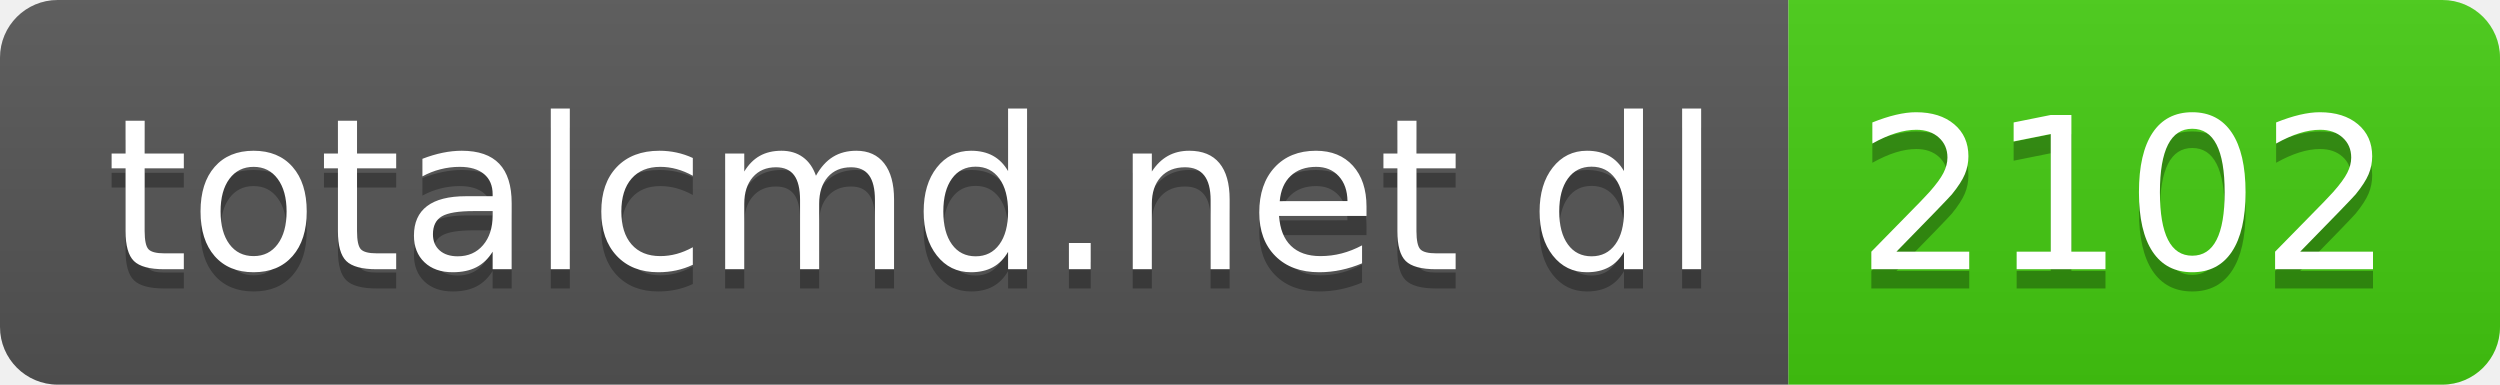
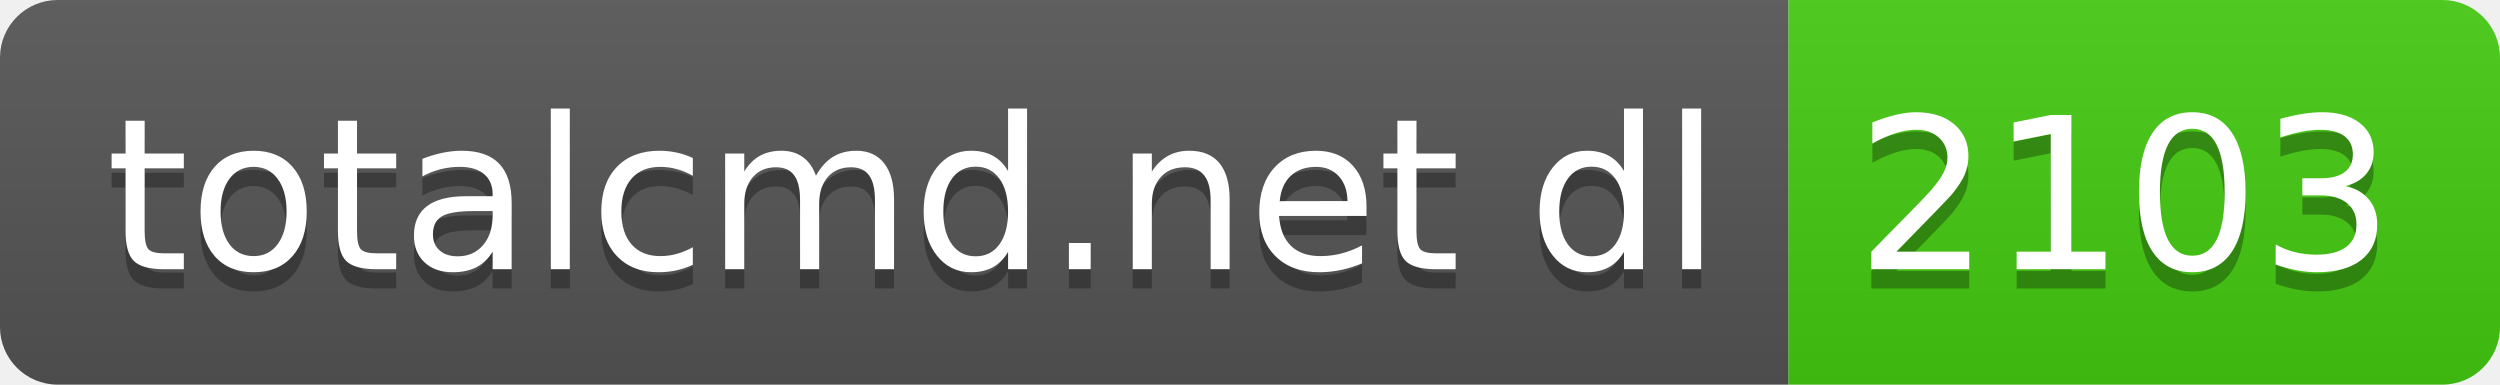
- <svg xmlns="http://www.w3.org/2000/svg" width="130" height="20" role="img" aria-label="totalcmd.net dl: 2102">
+ <svg xmlns="http://www.w3.org/2000/svg" width="130" height="20" role="img" aria-label="totalcmd.net dl: 2103">
  <linearGradient id="s" x2="0" y2="100%">
    <stop offset="0" stop-color="#bbb" stop-opacity=".1" />
    <stop offset="1" stop-opacity=".1" />
  </linearGradient>
  <clipPath id="r">
    <rect width="130" height="20" rx="3" fill="#fff" />
  </clipPath>
  <g clip-path="url(#r)">
    <rect width="93" height="20" fill="#555" />
    <rect x="93" width="37" height="20" fill="#4c1" />
    <rect width="130" height="20" fill="url(#s)" />
  </g>
  <g fill="#fff" text-anchor="middle" font-family="Verdana,Geneva,DejaVu Sans,sans-serif" text-rendering="geometricPrecision" font-size="110">
    <text aria-hidden="true" x="475" y="150" fill="#010101" fill-opacity=".3" transform="scale(.1)" textLength="830">totalcmd.net dl</text>
    <text x="475" y="140" transform="scale(.1)" fill="#fff" textLength="830">totalcmd.net dl</text>
-     <text aria-hidden="true" x="1105" y="150" fill="#010101" fill-opacity=".3" transform="scale(.1)" textLength="270">2102</text>
-     <text x="1105" y="140" transform="scale(.1)" fill="#fff" textLength="270">2102</text>
+     <text aria-hidden="true" x="1105" y="150" fill="#010101" fill-opacity=".3" transform="scale(.1)" textLength="270">2103</text>
+     <text x="1105" y="140" transform="scale(.1)" fill="#fff" textLength="270">2103</text>
  </g>
</svg>
